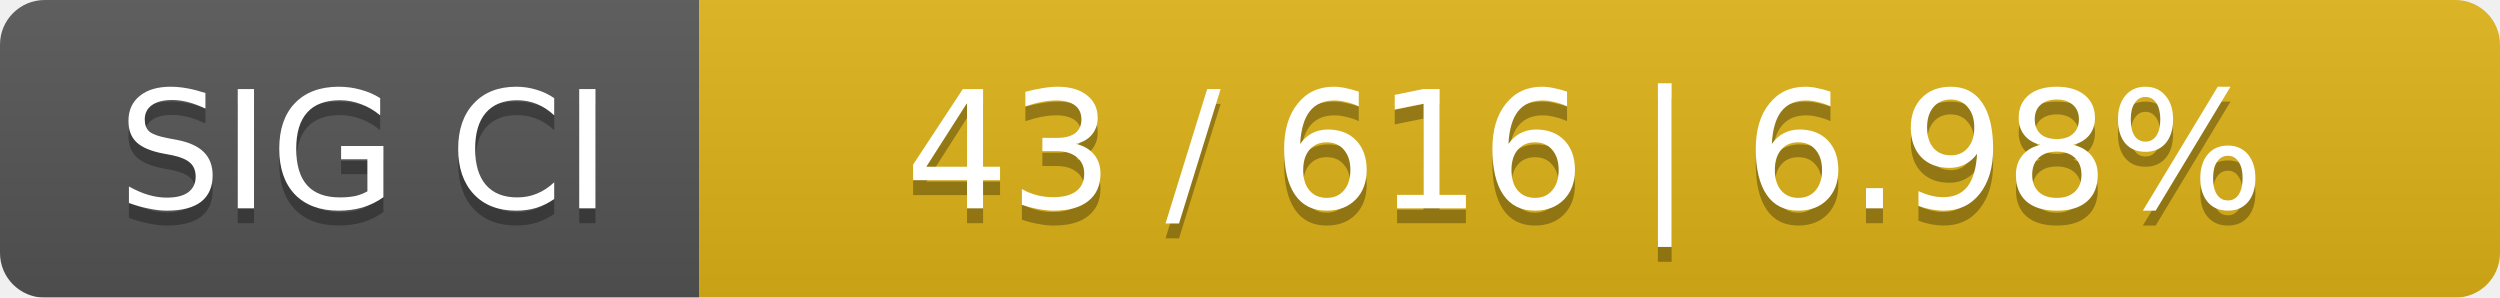
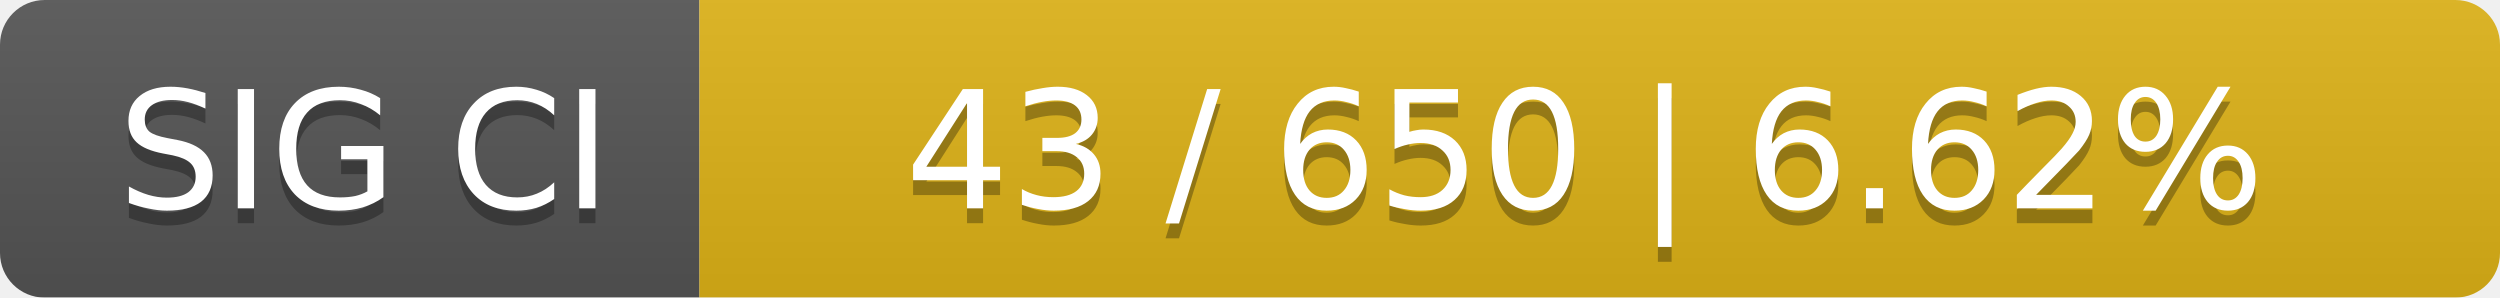
<svg xmlns="http://www.w3.org/2000/svg" width="168" height="20">
  <linearGradient id="smooth" x2="0" y2="100%">
    <stop offset="0" stop-color="#bbb" stop-opacity=".1" />
    <stop offset="1" stop-opacity=".1" />
  </linearGradient>
  <mask id="round">
    <rect width="168" height="20" rx="3" fill="#fff" />
  </mask>
  <g mask="url(#round)">
    <rect width="47" height="20" fill="#555" />
    <rect x="47" width="121" height="20" fill="#dfb317" />
    <rect width="168" height="20" fill="url(#smooth)" />
  </g>
  <g fill="#fff" text-anchor="middle" font-family="DejaVu Sans,Verdana,Geneva,sans-serif" font-size="11">
    <text x="24.5" y="15" fill="#010101" fill-opacity=".3">SIG CI</text>
    <text x="24.5" y="14">SIG CI</text>
-     <text x="106.5" y="15" fill="#010101" fill-opacity=".3">43 / 616    |    6.98%</text>
-     <text x="106.5" y="14">43 / 616    |    6.98%</text>
+     <text x="106.5" y="15" fill="#010101" fill-opacity=".3">43 / 650    |    6.62%</text>
+     <text x="106.5" y="14">43 / 650    |    6.62%</text>
  </g>
</svg>
